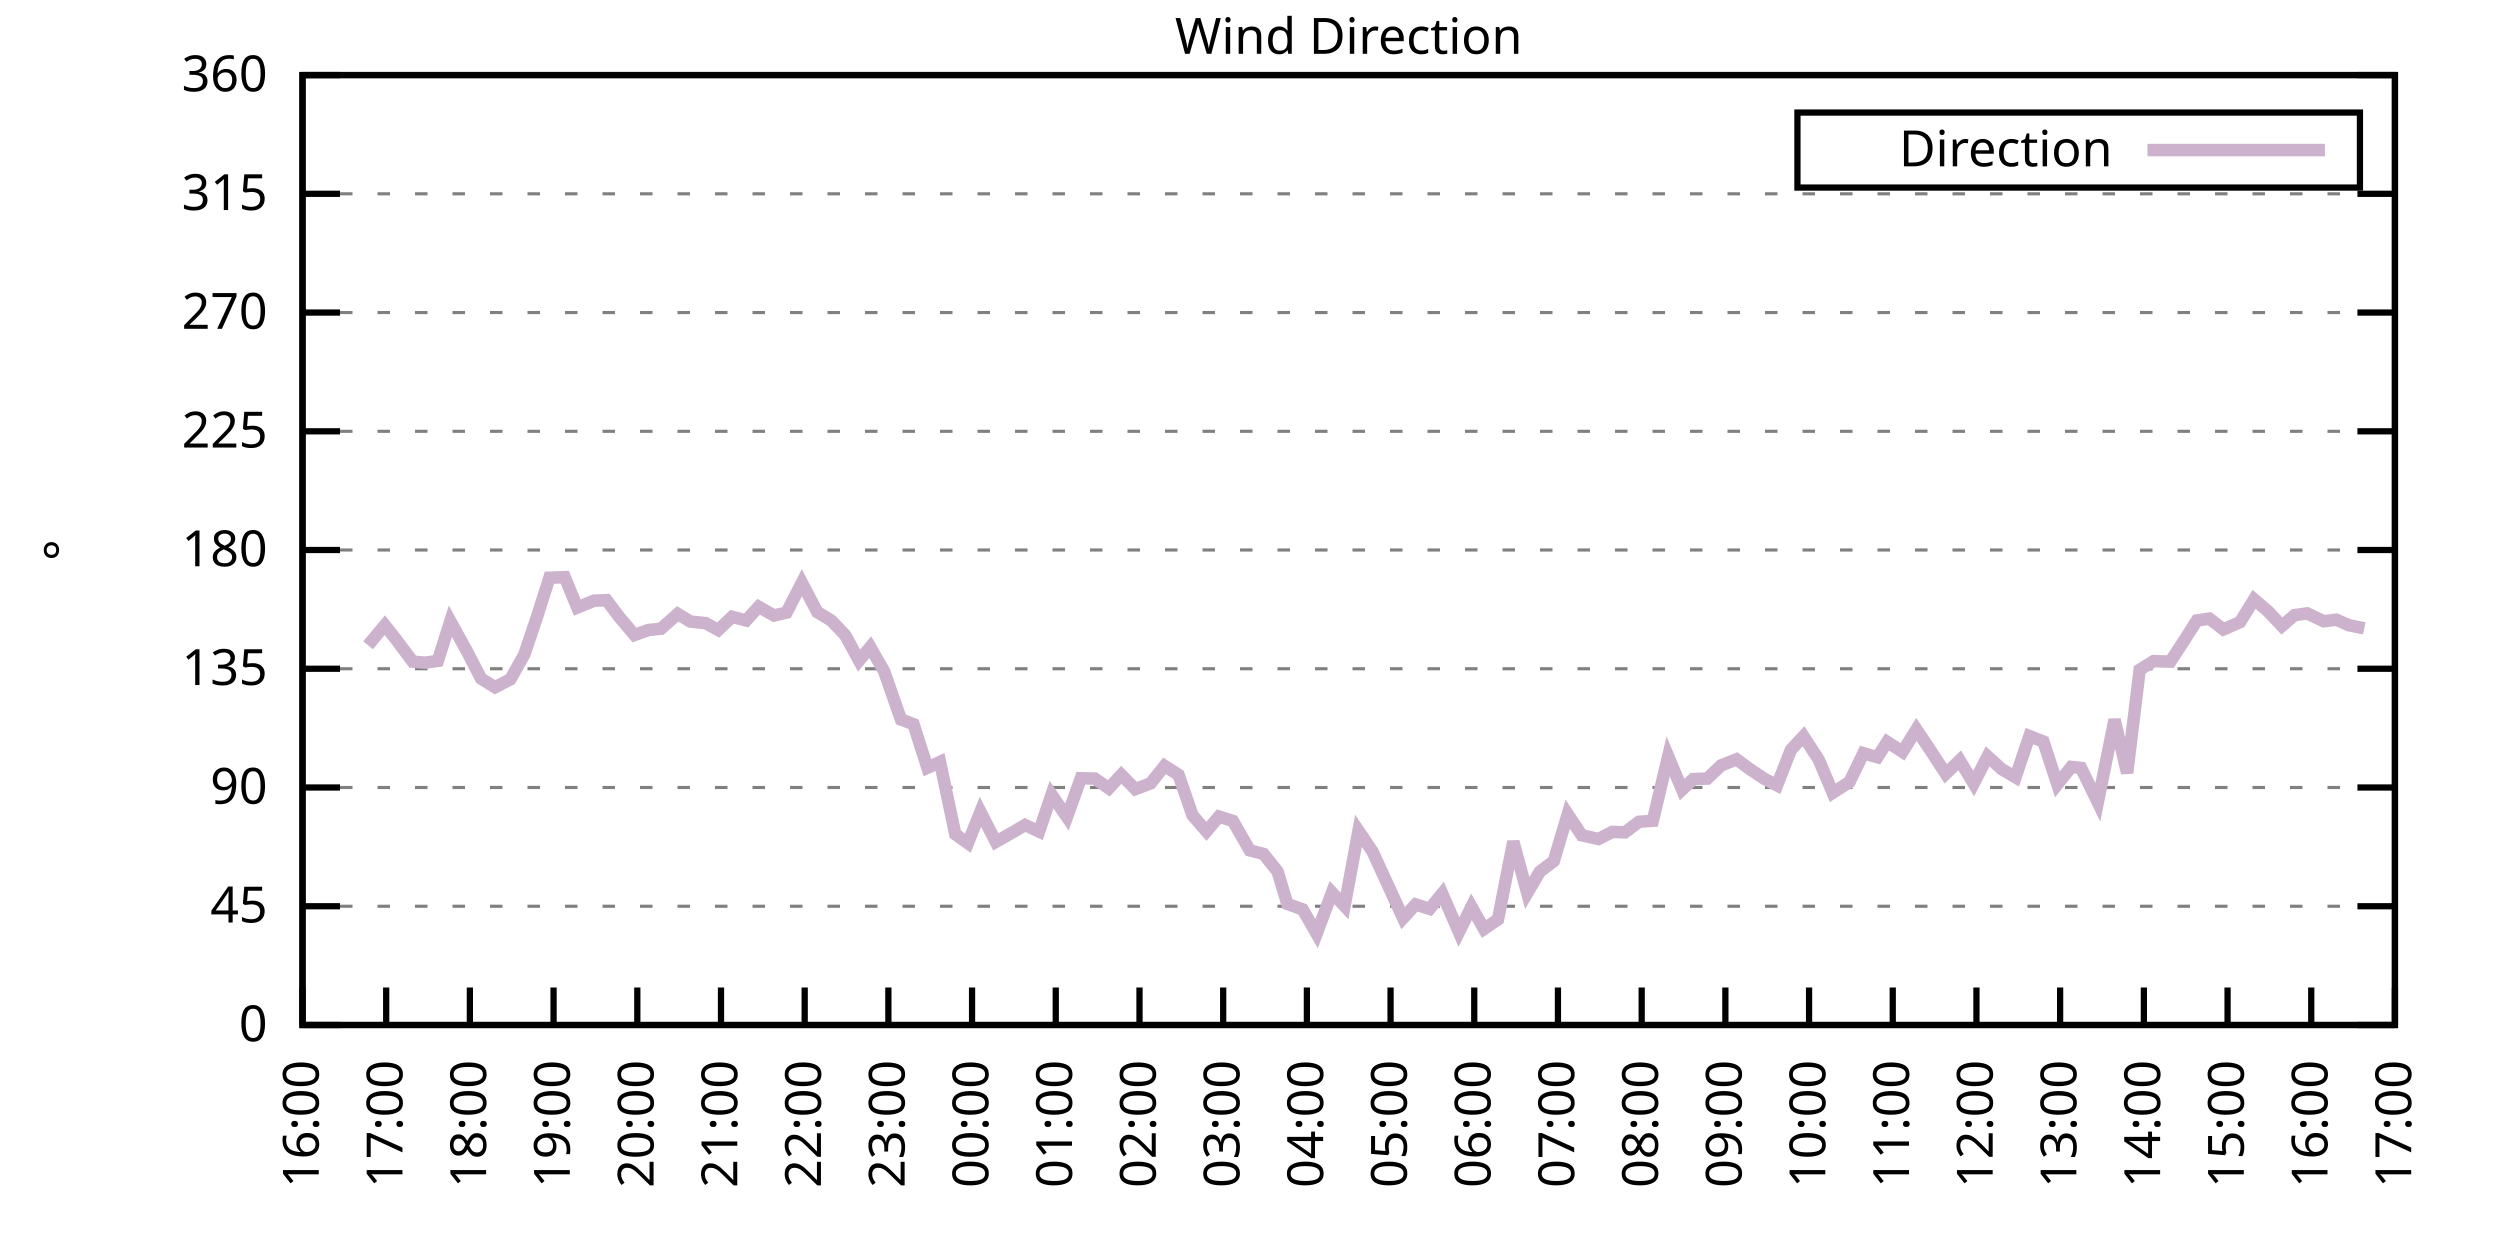
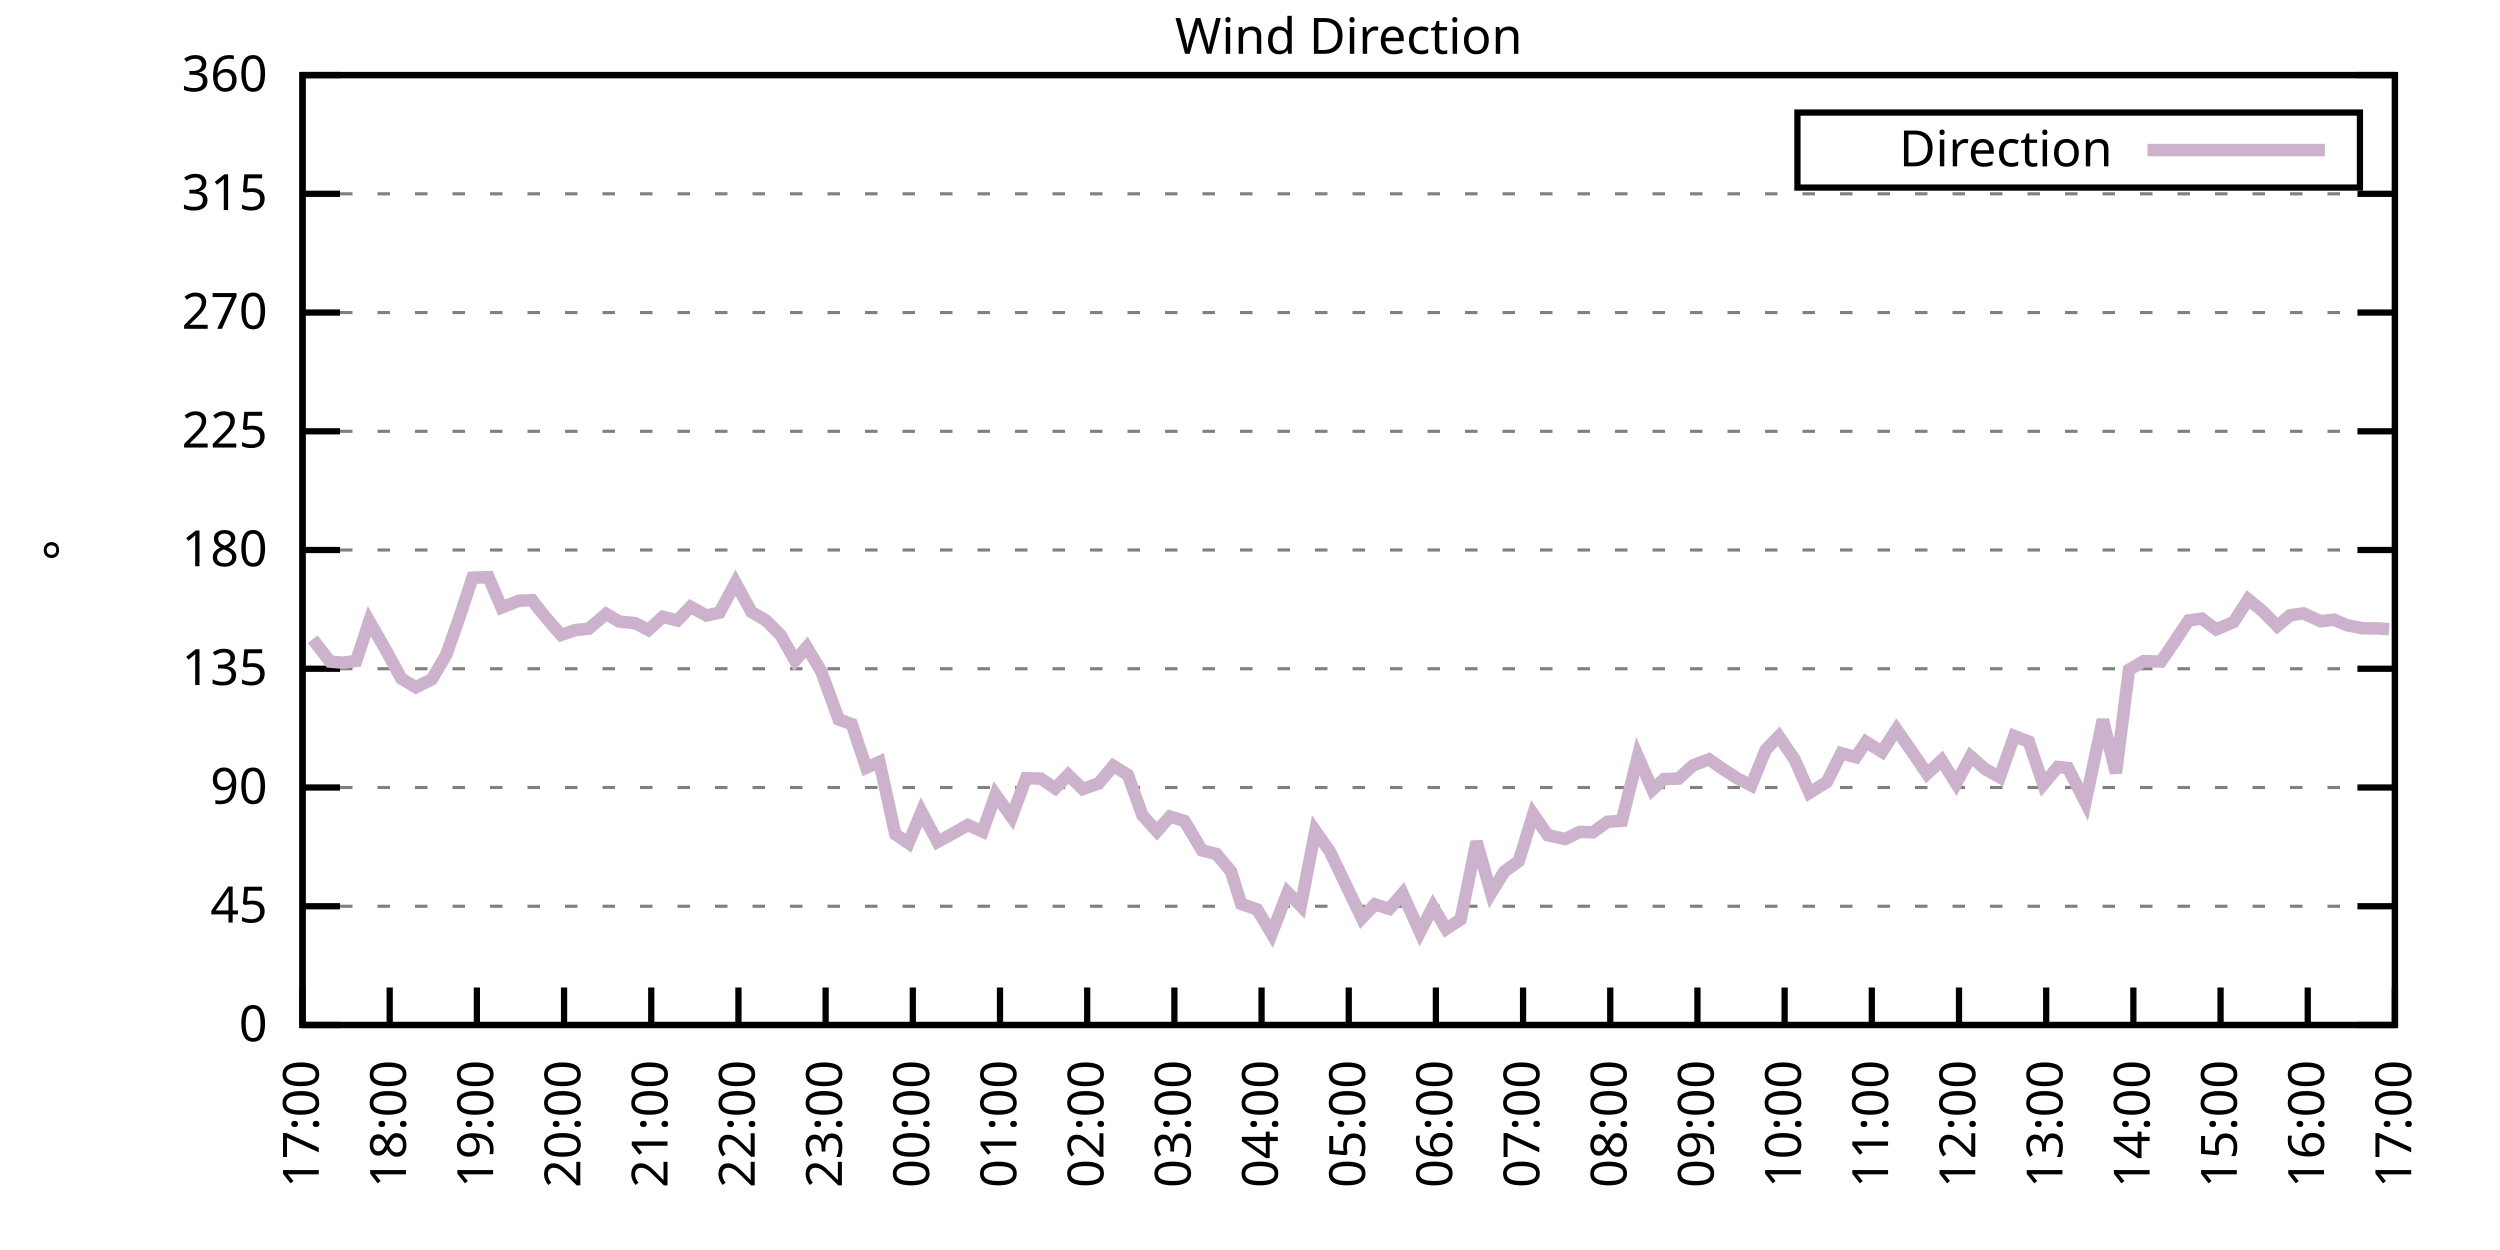
<svg xmlns="http://www.w3.org/2000/svg" xmlns:xlink="http://www.w3.org/1999/xlink" width="400" height="200" viewBox="0 0 400 200">
  <g id="gnuplot_canvas">
    <rect x="0" y="0" width="400" height="200" fill="none" />
    <defs>
      <circle id="gpDot" r="0.5" stroke-width="0.5" stroke="currentColor" />
      <path id="gpPt0" stroke-width="0.333" stroke="currentColor" d="M-1,0 h2 M0,-1 v2" />
      <path id="gpPt1" stroke-width="0.333" stroke="currentColor" d="M-1,-1 L1,1 M1,-1 L-1,1" />
      <path id="gpPt2" stroke-width="0.333" stroke="currentColor" d="M-1,0 L1,0 M0,-1 L0,1 M-1,-1 L1,1 M-1,1 L1,-1" />
      <rect id="gpPt3" stroke-width="0.333" stroke="currentColor" x="-1" y="-1" width="2" height="2" />
      <rect id="gpPt4" stroke-width="0.333" stroke="currentColor" fill="currentColor" x="-1" y="-1" width="2" height="2" />
      <circle id="gpPt5" stroke-width="0.333" stroke="currentColor" cx="0" cy="0" r="1" />
      <use xlink:href="#gpPt5" id="gpPt6" fill="currentColor" stroke="none" />
      <path id="gpPt7" stroke-width="0.333" stroke="currentColor" d="M0,-1.33 L-1.33,0.67 L1.33,0.67 z" />
      <use xlink:href="#gpPt7" id="gpPt8" fill="currentColor" stroke="none" />
      <use xlink:href="#gpPt7" id="gpPt9" stroke="currentColor" transform="rotate(180)" />
      <use xlink:href="#gpPt9" id="gpPt10" fill="currentColor" stroke="none" />
      <use xlink:href="#gpPt3" id="gpPt11" stroke="currentColor" transform="rotate(45)" />
      <use xlink:href="#gpPt11" id="gpPt12" fill="currentColor" stroke="none" />
      <path id="gpPt13" stroke-width="0.333" stroke="currentColor" d="M0,1.330 L1.265,0.411 L0.782,-1.067 L-0.782,-1.076 L-1.265,0.411 z" />
      <use xlink:href="#gpPt13" id="gpPt14" fill="currentColor" stroke="none" />
      <filter id="textbox" filterUnits="objectBoundingBox" x="0" y="0" height="1" width="1">
        <feFlood flood-color="white" flood-opacity="1" result="bgnd" />
        <feComposite in="SourceGraphic" in2="bgnd" operator="atop" />
      </filter>
      <filter id="greybox" filterUnits="objectBoundingBox" x="0" y="0" height="1" width="1">
        <feFlood flood-color="lightgrey" flood-opacity="1" result="grey" />
        <feComposite in="SourceGraphic" in2="grey" operator="atop" />
      </filter>
    </defs>
    <g fill="none" color="white" stroke="currentColor" stroke-width="1.00" stroke-linecap="butt" stroke-linejoin="miter">
</g>
    <g fill="none" color="black" stroke="currentColor" stroke-width="1.00" stroke-linecap="butt" stroke-linejoin="miter">
      <g stroke="none" shape-rendering="crispEdges">
        <polygon fill="rgb(255, 255, 255)" points="48.40,164.00 383.18,164.00 383.18,12.02 48.40,12.02 " />
      </g>
    </g>
    <g fill="none" color="black" stroke="currentColor" stroke-width="1.00" stroke-linecap="butt" stroke-linejoin="miter">
</g>
    <g fill="none" color="black" stroke="black" stroke-width="0.50" stroke-linecap="butt" stroke-linejoin="miter">
</g>
    <g fill="none" color="gray" stroke="currentColor" stroke-width="0.50" stroke-linecap="butt" stroke-linejoin="miter">
      <path stroke="gray" stroke-dasharray="2,4" class="gridline" d="M48.40,164.00 L383.19,164.00  " />
    </g>
    <g fill="none" color="gray" stroke="gray" stroke-width="1.00" stroke-linecap="butt" stroke-linejoin="miter">
</g>
    <g fill="none" color="black" stroke="currentColor" stroke-width="1.00" stroke-linecap="butt" stroke-linejoin="miter">
      <path stroke="black" d="M48.40,164.00 L54.40,164.00 M383.19,164.00 L377.19,164.00  " />
      <g transform="translate(42.80,166.60)" stroke="none" fill="black" font-family="Sans" font-size="8.00" text-anchor="end">
        <text>
          <tspan font-family="Sans"> 0</tspan>
        </text>
      </g>
    </g>
    <g fill="none" color="black" stroke="currentColor" stroke-width="1.00" stroke-linecap="butt" stroke-linejoin="miter">
</g>
    <g fill="none" color="black" stroke="black" stroke-width="0.50" stroke-linecap="butt" stroke-linejoin="miter">
</g>
    <g fill="none" color="gray" stroke="currentColor" stroke-width="0.50" stroke-linecap="butt" stroke-linejoin="miter">
      <path stroke="gray" stroke-dasharray="2,4" class="gridline" d="M48.40,145.00 L383.19,145.00  " />
    </g>
    <g fill="none" color="gray" stroke="gray" stroke-width="1.00" stroke-linecap="butt" stroke-linejoin="miter">
</g>
    <g fill="none" color="black" stroke="currentColor" stroke-width="1.00" stroke-linecap="butt" stroke-linejoin="miter">
      <path stroke="black" d="M48.40,145.00 L54.40,145.00 M383.19,145.00 L377.19,145.00  " />
      <g transform="translate(42.80,147.60)" stroke="none" fill="black" font-family="Sans" font-size="8.00" text-anchor="end">
        <text>
          <tspan font-family="Sans"> 45</tspan>
        </text>
      </g>
    </g>
    <g fill="none" color="black" stroke="currentColor" stroke-width="1.00" stroke-linecap="butt" stroke-linejoin="miter">
</g>
    <g fill="none" color="black" stroke="black" stroke-width="0.50" stroke-linecap="butt" stroke-linejoin="miter">
</g>
    <g fill="none" color="gray" stroke="currentColor" stroke-width="0.50" stroke-linecap="butt" stroke-linejoin="miter">
      <path stroke="gray" stroke-dasharray="2,4" class="gridline" d="M48.40,126.00 L383.19,126.00  " />
    </g>
    <g fill="none" color="gray" stroke="gray" stroke-width="1.00" stroke-linecap="butt" stroke-linejoin="miter">
</g>
    <g fill="none" color="black" stroke="currentColor" stroke-width="1.00" stroke-linecap="butt" stroke-linejoin="miter">
      <path stroke="black" d="M48.40,126.00 L54.40,126.00 M383.19,126.00 L377.19,126.00  " />
      <g transform="translate(42.80,128.60)" stroke="none" fill="black" font-family="Sans" font-size="8.00" text-anchor="end">
        <text>
          <tspan font-family="Sans"> 90</tspan>
        </text>
      </g>
    </g>
    <g fill="none" color="black" stroke="currentColor" stroke-width="1.00" stroke-linecap="butt" stroke-linejoin="miter">
</g>
    <g fill="none" color="black" stroke="black" stroke-width="0.50" stroke-linecap="butt" stroke-linejoin="miter">
</g>
    <g fill="none" color="gray" stroke="currentColor" stroke-width="0.50" stroke-linecap="butt" stroke-linejoin="miter">
      <path stroke="gray" stroke-dasharray="2,4" class="gridline" d="M48.40,107.00 L383.19,107.00  " />
    </g>
    <g fill="none" color="gray" stroke="gray" stroke-width="1.00" stroke-linecap="butt" stroke-linejoin="miter">
</g>
    <g fill="none" color="black" stroke="currentColor" stroke-width="1.00" stroke-linecap="butt" stroke-linejoin="miter">
      <path stroke="black" d="M48.40,107.00 L54.40,107.00 M383.19,107.00 L377.19,107.00  " />
      <g transform="translate(42.80,109.60)" stroke="none" fill="black" font-family="Sans" font-size="8.00" text-anchor="end">
        <text>
          <tspan font-family="Sans"> 135</tspan>
        </text>
      </g>
    </g>
    <g fill="none" color="black" stroke="currentColor" stroke-width="1.00" stroke-linecap="butt" stroke-linejoin="miter">
</g>
    <g fill="none" color="black" stroke="black" stroke-width="0.50" stroke-linecap="butt" stroke-linejoin="miter">
</g>
    <g fill="none" color="gray" stroke="currentColor" stroke-width="0.50" stroke-linecap="butt" stroke-linejoin="miter">
      <path stroke="gray" stroke-dasharray="2,4" class="gridline" d="M48.40,88.00 L383.19,88.00  " />
    </g>
    <g fill="none" color="gray" stroke="gray" stroke-width="1.00" stroke-linecap="butt" stroke-linejoin="miter">
</g>
    <g fill="none" color="black" stroke="currentColor" stroke-width="1.00" stroke-linecap="butt" stroke-linejoin="miter">
      <path stroke="black" d="M48.40,88.00 L54.40,88.00 M383.19,88.00 L377.19,88.00  " />
      <g transform="translate(42.80,90.60)" stroke="none" fill="black" font-family="Sans" font-size="8.00" text-anchor="end">
        <text>
          <tspan font-family="Sans"> 180</tspan>
        </text>
      </g>
    </g>
    <g fill="none" color="black" stroke="currentColor" stroke-width="1.00" stroke-linecap="butt" stroke-linejoin="miter">
</g>
    <g fill="none" color="black" stroke="black" stroke-width="0.50" stroke-linecap="butt" stroke-linejoin="miter">
</g>
    <g fill="none" color="gray" stroke="currentColor" stroke-width="0.50" stroke-linecap="butt" stroke-linejoin="miter">
      <path stroke="gray" stroke-dasharray="2,4" class="gridline" d="M48.40,69.01 L383.19,69.01  " />
    </g>
    <g fill="none" color="gray" stroke="gray" stroke-width="1.00" stroke-linecap="butt" stroke-linejoin="miter">
</g>
    <g fill="none" color="black" stroke="currentColor" stroke-width="1.00" stroke-linecap="butt" stroke-linejoin="miter">
      <path stroke="black" d="M48.40,69.01 L54.40,69.01 M383.19,69.01 L377.19,69.01  " />
      <g transform="translate(42.80,71.61)" stroke="none" fill="black" font-family="Sans" font-size="8.00" text-anchor="end">
        <text>
          <tspan font-family="Sans"> 225</tspan>
        </text>
      </g>
    </g>
    <g fill="none" color="black" stroke="currentColor" stroke-width="1.00" stroke-linecap="butt" stroke-linejoin="miter">
</g>
    <g fill="none" color="black" stroke="black" stroke-width="0.50" stroke-linecap="butt" stroke-linejoin="miter">
</g>
    <g fill="none" color="gray" stroke="currentColor" stroke-width="0.50" stroke-linecap="butt" stroke-linejoin="miter">
      <path stroke="gray" stroke-dasharray="2,4" class="gridline" d="M48.40,50.01 L383.19,50.01  " />
    </g>
    <g fill="none" color="gray" stroke="gray" stroke-width="1.00" stroke-linecap="butt" stroke-linejoin="miter">
</g>
    <g fill="none" color="black" stroke="currentColor" stroke-width="1.00" stroke-linecap="butt" stroke-linejoin="miter">
      <path stroke="black" d="M48.40,50.01 L54.40,50.01 M383.19,50.01 L377.19,50.01  " />
      <g transform="translate(42.80,52.61)" stroke="none" fill="black" font-family="Sans" font-size="8.00" text-anchor="end">
        <text>
          <tspan font-family="Sans"> 270</tspan>
        </text>
      </g>
    </g>
    <g fill="none" color="black" stroke="currentColor" stroke-width="1.00" stroke-linecap="butt" stroke-linejoin="miter">
</g>
    <g fill="none" color="black" stroke="black" stroke-width="0.50" stroke-linecap="butt" stroke-linejoin="miter">
</g>
    <g fill="none" color="gray" stroke="currentColor" stroke-width="0.50" stroke-linecap="butt" stroke-linejoin="miter">
      <path stroke="gray" stroke-dasharray="2,4" class="gridline" d="M48.40,31.01 L383.19,31.01  " />
    </g>
    <g fill="none" color="gray" stroke="gray" stroke-width="1.00" stroke-linecap="butt" stroke-linejoin="miter">
</g>
    <g fill="none" color="black" stroke="currentColor" stroke-width="1.00" stroke-linecap="butt" stroke-linejoin="miter">
      <path stroke="black" d="M48.40,31.01 L54.40,31.01 M383.19,31.01 L377.19,31.01  " />
      <g transform="translate(42.80,33.61)" stroke="none" fill="black" font-family="Sans" font-size="8.00" text-anchor="end">
        <text>
          <tspan font-family="Sans"> 315</tspan>
        </text>
      </g>
    </g>
    <g fill="none" color="black" stroke="currentColor" stroke-width="1.00" stroke-linecap="butt" stroke-linejoin="miter">
</g>
    <g fill="none" color="black" stroke="black" stroke-width="0.50" stroke-linecap="butt" stroke-linejoin="miter">
</g>
    <g fill="none" color="gray" stroke="currentColor" stroke-width="0.50" stroke-linecap="butt" stroke-linejoin="miter">
      <path stroke="gray" stroke-dasharray="2,4" class="gridline" d="M48.40,12.01 L383.19,12.01  " />
    </g>
    <g fill="none" color="gray" stroke="gray" stroke-width="1.00" stroke-linecap="butt" stroke-linejoin="miter">
</g>
    <g fill="none" color="black" stroke="currentColor" stroke-width="1.00" stroke-linecap="butt" stroke-linejoin="miter">
      <path stroke="black" d="M48.40,12.01 L54.40,12.01 M383.19,12.01 L377.19,12.01  " />
      <g transform="translate(42.80,14.61)" stroke="none" fill="black" font-family="Sans" font-size="8.00" text-anchor="end">
        <text>
          <tspan font-family="Sans"> 360</tspan>
        </text>
      </g>
    </g>
    <g fill="none" color="black" stroke="currentColor" stroke-width="1.00" stroke-linecap="butt" stroke-linejoin="miter">
      <path stroke="black" d="M48.40,164.00 L48.40,158.00  " />
      <g transform="translate(51.00,169.60) rotate(270.00)" stroke="none" fill="black" font-family="Sans" font-size="8.00" text-anchor="end">
        <text>
-           <tspan font-family="Sans">16:00</tspan>
-         </text>
-       </g>
-     </g>
-     <g fill="none" color="black" stroke="currentColor" stroke-width="1.00" stroke-linecap="butt" stroke-linejoin="miter">
-       <path stroke="black" d="M61.79,164.00 L61.79,158.00  " />
-       <g transform="translate(64.39,169.60) rotate(270.00)" stroke="none" fill="black" font-family="Sans" font-size="8.00" text-anchor="end">
-         <text>
          <tspan font-family="Sans">17:00</tspan>
        </text>
      </g>
    </g>
    <g fill="none" color="black" stroke="currentColor" stroke-width="1.00" stroke-linecap="butt" stroke-linejoin="miter">
-       <path stroke="black" d="M75.18,164.00 L75.18,158.00  " />
-       <g transform="translate(77.78,169.60) rotate(270.00)" stroke="none" fill="black" font-family="Sans" font-size="8.00" text-anchor="end">
+       <path stroke="black" d="M62.35,164.00 L62.35,158.00  " />
+       <g transform="translate(64.95,169.60) rotate(270.00)" stroke="none" fill="black" font-family="Sans" font-size="8.00" text-anchor="end">
        <text>
          <tspan font-family="Sans">18:00</tspan>
        </text>
      </g>
    </g>
    <g fill="none" color="black" stroke="currentColor" stroke-width="1.00" stroke-linecap="butt" stroke-linejoin="miter">
-       <path stroke="black" d="M88.57,164.00 L88.57,158.00  " />
-       <g transform="translate(91.17,169.60) rotate(270.00)" stroke="none" fill="black" font-family="Sans" font-size="8.00" text-anchor="end">
+       <path stroke="black" d="M76.30,164.00 L76.30,158.00  " />
+       <g transform="translate(78.90,169.60) rotate(270.00)" stroke="none" fill="black" font-family="Sans" font-size="8.00" text-anchor="end">
        <text>
          <tspan font-family="Sans">19:00</tspan>
        </text>
      </g>
    </g>
    <g fill="none" color="black" stroke="currentColor" stroke-width="1.00" stroke-linecap="butt" stroke-linejoin="miter">
-       <path stroke="black" d="M101.97,164.00 L101.97,158.00  " />
-       <g transform="translate(104.57,169.60) rotate(270.00)" stroke="none" fill="black" font-family="Sans" font-size="8.00" text-anchor="end">
+       <path stroke="black" d="M90.25,164.00 L90.25,158.00  " />
+       <g transform="translate(92.85,169.60) rotate(270.00)" stroke="none" fill="black" font-family="Sans" font-size="8.00" text-anchor="end">
        <text>
          <tspan font-family="Sans">20:00</tspan>
        </text>
      </g>
    </g>
    <g fill="none" color="black" stroke="currentColor" stroke-width="1.00" stroke-linecap="butt" stroke-linejoin="miter">
-       <path stroke="black" d="M115.36,164.00 L115.36,158.00  " />
-       <g transform="translate(117.96,169.60) rotate(270.00)" stroke="none" fill="black" font-family="Sans" font-size="8.00" text-anchor="end">
+       <path stroke="black" d="M104.20,164.00 L104.20,158.00  " />
+       <g transform="translate(106.80,169.60) rotate(270.00)" stroke="none" fill="black" font-family="Sans" font-size="8.00" text-anchor="end">
        <text>
          <tspan font-family="Sans">21:00</tspan>
        </text>
      </g>
    </g>
    <g fill="none" color="black" stroke="currentColor" stroke-width="1.00" stroke-linecap="butt" stroke-linejoin="miter">
-       <path stroke="black" d="M128.75,164.00 L128.75,158.00  " />
-       <g transform="translate(131.35,169.60) rotate(270.00)" stroke="none" fill="black" font-family="Sans" font-size="8.00" text-anchor="end">
+       <path stroke="black" d="M118.15,164.00 L118.15,158.00  " />
+       <g transform="translate(120.75,169.60) rotate(270.00)" stroke="none" fill="black" font-family="Sans" font-size="8.00" text-anchor="end">
        <text>
          <tspan font-family="Sans">22:00</tspan>
        </text>
      </g>
    </g>
    <g fill="none" color="black" stroke="currentColor" stroke-width="1.00" stroke-linecap="butt" stroke-linejoin="miter">
-       <path stroke="black" d="M142.14,164.00 L142.14,158.00  " />
-       <g transform="translate(144.74,169.60) rotate(270.00)" stroke="none" fill="black" font-family="Sans" font-size="8.00" text-anchor="end">
+       <path stroke="black" d="M132.10,164.00 L132.10,158.00  " />
+       <g transform="translate(134.70,169.60) rotate(270.00)" stroke="none" fill="black" font-family="Sans" font-size="8.00" text-anchor="end">
        <text>
          <tspan font-family="Sans">23:00</tspan>
        </text>
      </g>
    </g>
    <g fill="none" color="black" stroke="currentColor" stroke-width="1.00" stroke-linecap="butt" stroke-linejoin="miter">
-       <path stroke="black" d="M155.53,164.00 L155.53,158.00  " />
-       <g transform="translate(158.13,169.60) rotate(270.00)" stroke="none" fill="black" font-family="Sans" font-size="8.00" text-anchor="end">
+       <path stroke="black" d="M146.05,164.00 L146.05,158.00  " />
+       <g transform="translate(148.65,169.60) rotate(270.00)" stroke="none" fill="black" font-family="Sans" font-size="8.00" text-anchor="end">
        <text>
          <tspan font-family="Sans">00:00</tspan>
        </text>
      </g>
    </g>
    <g fill="none" color="black" stroke="currentColor" stroke-width="1.00" stroke-linecap="butt" stroke-linejoin="miter">
-       <path stroke="black" d="M168.92,164.00 L168.92,158.00  " />
-       <g transform="translate(171.52,169.60) rotate(270.00)" stroke="none" fill="black" font-family="Sans" font-size="8.00" text-anchor="end">
+       <path stroke="black" d="M160.00,164.00 L160.00,158.00  " />
+       <g transform="translate(162.60,169.60) rotate(270.00)" stroke="none" fill="black" font-family="Sans" font-size="8.00" text-anchor="end">
        <text>
          <tspan font-family="Sans">01:00</tspan>
        </text>
      </g>
    </g>
    <g fill="none" color="black" stroke="currentColor" stroke-width="1.00" stroke-linecap="butt" stroke-linejoin="miter">
-       <path stroke="black" d="M182.32,164.00 L182.32,158.00  " />
-       <g transform="translate(184.92,169.60) rotate(270.00)" stroke="none" fill="black" font-family="Sans" font-size="8.00" text-anchor="end">
+       <path stroke="black" d="M173.95,164.00 L173.95,158.00  " />
+       <g transform="translate(176.55,169.60) rotate(270.00)" stroke="none" fill="black" font-family="Sans" font-size="8.00" text-anchor="end">
        <text>
          <tspan font-family="Sans">02:00</tspan>
        </text>
      </g>
    </g>
    <g fill="none" color="black" stroke="currentColor" stroke-width="1.00" stroke-linecap="butt" stroke-linejoin="miter">
-       <path stroke="black" d="M195.71,164.00 L195.71,158.00  " />
-       <g transform="translate(198.31,169.60) rotate(270.00)" stroke="none" fill="black" font-family="Sans" font-size="8.00" text-anchor="end">
+       <path stroke="black" d="M187.90,164.00 L187.90,158.00  " />
+       <g transform="translate(190.50,169.60) rotate(270.00)" stroke="none" fill="black" font-family="Sans" font-size="8.00" text-anchor="end">
        <text>
          <tspan font-family="Sans">03:00</tspan>
        </text>
      </g>
    </g>
    <g fill="none" color="black" stroke="currentColor" stroke-width="1.00" stroke-linecap="butt" stroke-linejoin="miter">
-       <path stroke="black" d="M209.10,164.00 L209.10,158.00  " />
-       <g transform="translate(211.70,169.60) rotate(270.00)" stroke="none" fill="black" font-family="Sans" font-size="8.00" text-anchor="end">
+       <path stroke="black" d="M201.85,164.00 L201.85,158.00  " />
+       <g transform="translate(204.45,169.60) rotate(270.00)" stroke="none" fill="black" font-family="Sans" font-size="8.00" text-anchor="end">
        <text>
          <tspan font-family="Sans">04:00</tspan>
        </text>
      </g>
    </g>
    <g fill="none" color="black" stroke="currentColor" stroke-width="1.00" stroke-linecap="butt" stroke-linejoin="miter">
-       <path stroke="black" d="M222.49,164.00 L222.49,158.00  " />
-       <g transform="translate(225.09,169.60) rotate(270.00)" stroke="none" fill="black" font-family="Sans" font-size="8.00" text-anchor="end">
+       <path stroke="black" d="M215.80,164.00 L215.80,158.00  " />
+       <g transform="translate(218.40,169.60) rotate(270.00)" stroke="none" fill="black" font-family="Sans" font-size="8.00" text-anchor="end">
        <text>
          <tspan font-family="Sans">05:00</tspan>
        </text>
      </g>
    </g>
    <g fill="none" color="black" stroke="currentColor" stroke-width="1.00" stroke-linecap="butt" stroke-linejoin="miter">
-       <path stroke="black" d="M235.88,164.00 L235.88,158.00  " />
-       <g transform="translate(238.48,169.60) rotate(270.00)" stroke="none" fill="black" font-family="Sans" font-size="8.00" text-anchor="end">
+       <path stroke="black" d="M229.74,164.00 L229.74,158.00  " />
+       <g transform="translate(232.34,169.60) rotate(270.00)" stroke="none" fill="black" font-family="Sans" font-size="8.00" text-anchor="end">
        <text>
          <tspan font-family="Sans">06:00</tspan>
        </text>
      </g>
    </g>
    <g fill="none" color="black" stroke="currentColor" stroke-width="1.00" stroke-linecap="butt" stroke-linejoin="miter">
-       <path stroke="black" d="M249.27,164.00 L249.27,158.00  " />
-       <g transform="translate(251.87,169.60) rotate(270.00)" stroke="none" fill="black" font-family="Sans" font-size="8.00" text-anchor="end">
+       <path stroke="black" d="M243.69,164.00 L243.69,158.00  " />
+       <g transform="translate(246.29,169.60) rotate(270.00)" stroke="none" fill="black" font-family="Sans" font-size="8.00" text-anchor="end">
        <text>
          <tspan font-family="Sans">07:00</tspan>
        </text>
      </g>
    </g>
    <g fill="none" color="black" stroke="currentColor" stroke-width="1.00" stroke-linecap="butt" stroke-linejoin="miter">
-       <path stroke="black" d="M262.67,164.00 L262.67,158.00  " />
-       <g transform="translate(265.27,169.60) rotate(270.00)" stroke="none" fill="black" font-family="Sans" font-size="8.00" text-anchor="end">
+       <path stroke="black" d="M257.64,164.00 L257.64,158.00  " />
+       <g transform="translate(260.24,169.60) rotate(270.00)" stroke="none" fill="black" font-family="Sans" font-size="8.00" text-anchor="end">
        <text>
          <tspan font-family="Sans">08:00</tspan>
        </text>
      </g>
    </g>
    <g fill="none" color="black" stroke="currentColor" stroke-width="1.00" stroke-linecap="butt" stroke-linejoin="miter">
-       <path stroke="black" d="M276.06,164.00 L276.06,158.00  " />
-       <g transform="translate(278.66,169.60) rotate(270.00)" stroke="none" fill="black" font-family="Sans" font-size="8.00" text-anchor="end">
+       <path stroke="black" d="M271.59,164.00 L271.59,158.00  " />
+       <g transform="translate(274.19,169.60) rotate(270.00)" stroke="none" fill="black" font-family="Sans" font-size="8.00" text-anchor="end">
        <text>
          <tspan font-family="Sans">09:00</tspan>
        </text>
      </g>
    </g>
    <g fill="none" color="black" stroke="currentColor" stroke-width="1.00" stroke-linecap="butt" stroke-linejoin="miter">
-       <path stroke="black" d="M289.45,164.00 L289.45,158.00  " />
-       <g transform="translate(292.05,169.60) rotate(270.00)" stroke="none" fill="black" font-family="Sans" font-size="8.00" text-anchor="end">
+       <path stroke="black" d="M285.54,164.00 L285.54,158.00  " />
+       <g transform="translate(288.14,169.60) rotate(270.00)" stroke="none" fill="black" font-family="Sans" font-size="8.00" text-anchor="end">
        <text>
          <tspan font-family="Sans">10:00</tspan>
        </text>
      </g>
    </g>
    <g fill="none" color="black" stroke="currentColor" stroke-width="1.00" stroke-linecap="butt" stroke-linejoin="miter">
-       <path stroke="black" d="M302.84,164.00 L302.84,158.00  " />
-       <g transform="translate(305.44,169.60) rotate(270.00)" stroke="none" fill="black" font-family="Sans" font-size="8.00" text-anchor="end">
+       <path stroke="black" d="M299.49,164.00 L299.49,158.00  " />
+       <g transform="translate(302.09,169.60) rotate(270.00)" stroke="none" fill="black" font-family="Sans" font-size="8.00" text-anchor="end">
        <text>
          <tspan font-family="Sans">11:00</tspan>
        </text>
      </g>
    </g>
    <g fill="none" color="black" stroke="currentColor" stroke-width="1.00" stroke-linecap="butt" stroke-linejoin="miter">
-       <path stroke="black" d="M316.23,164.00 L316.23,158.00  " />
-       <g transform="translate(318.83,169.60) rotate(270.00)" stroke="none" fill="black" font-family="Sans" font-size="8.00" text-anchor="end">
+       <path stroke="black" d="M313.44,164.00 L313.44,158.00  " />
+       <g transform="translate(316.04,169.60) rotate(270.00)" stroke="none" fill="black" font-family="Sans" font-size="8.00" text-anchor="end">
        <text>
          <tspan font-family="Sans">12:00</tspan>
        </text>
      </g>
    </g>
    <g fill="none" color="black" stroke="currentColor" stroke-width="1.00" stroke-linecap="butt" stroke-linejoin="miter">
-       <path stroke="black" d="M329.62,164.00 L329.62,158.00  " />
-       <g transform="translate(332.22,169.60) rotate(270.00)" stroke="none" fill="black" font-family="Sans" font-size="8.00" text-anchor="end">
+       <path stroke="black" d="M327.39,164.00 L327.39,158.00  " />
+       <g transform="translate(329.99,169.60) rotate(270.00)" stroke="none" fill="black" font-family="Sans" font-size="8.00" text-anchor="end">
        <text>
          <tspan font-family="Sans">13:00</tspan>
        </text>
      </g>
    </g>
    <g fill="none" color="black" stroke="currentColor" stroke-width="1.00" stroke-linecap="butt" stroke-linejoin="miter">
-       <path stroke="black" d="M343.02,164.00 L343.02,158.00  " />
-       <g transform="translate(345.62,169.60) rotate(270.00)" stroke="none" fill="black" font-family="Sans" font-size="8.00" text-anchor="end">
+       <path stroke="black" d="M341.34,164.00 L341.34,158.00  " />
+       <g transform="translate(343.94,169.60) rotate(270.00)" stroke="none" fill="black" font-family="Sans" font-size="8.00" text-anchor="end">
        <text>
          <tspan font-family="Sans">14:00</tspan>
        </text>
      </g>
    </g>
    <g fill="none" color="black" stroke="currentColor" stroke-width="1.00" stroke-linecap="butt" stroke-linejoin="miter">
-       <path stroke="black" d="M356.41,164.00 L356.41,158.00  " />
-       <g transform="translate(359.01,169.60) rotate(270.00)" stroke="none" fill="black" font-family="Sans" font-size="8.00" text-anchor="end">
+       <path stroke="black" d="M355.29,164.00 L355.29,158.00  " />
+       <g transform="translate(357.89,169.60) rotate(270.00)" stroke="none" fill="black" font-family="Sans" font-size="8.00" text-anchor="end">
        <text>
          <tspan font-family="Sans">15:00</tspan>
        </text>
      </g>
    </g>
    <g fill="none" color="black" stroke="currentColor" stroke-width="1.00" stroke-linecap="butt" stroke-linejoin="miter">
-       <path stroke="black" d="M369.80,164.00 L369.80,158.00  " />
-       <g transform="translate(372.40,169.60) rotate(270.00)" stroke="none" fill="black" font-family="Sans" font-size="8.00" text-anchor="end">
+       <path stroke="black" d="M369.24,164.00 L369.24,158.00  " />
+       <g transform="translate(371.84,169.60) rotate(270.00)" stroke="none" fill="black" font-family="Sans" font-size="8.00" text-anchor="end">
        <text>
          <tspan font-family="Sans">16:00</tspan>
        </text>
      </g>
    </g>
    <g fill="none" color="black" stroke="currentColor" stroke-width="1.00" stroke-linecap="butt" stroke-linejoin="miter">
      <path stroke="black" d="M383.19,164.00 L383.19,158.00  " />
      <g transform="translate(385.79,169.60) rotate(270.00)" stroke="none" fill="black" font-family="Sans" font-size="8.00" text-anchor="end">
        <text>
          <tspan font-family="Sans">17:00</tspan>
        </text>
      </g>
    </g>
    <g fill="none" color="black" stroke="currentColor" stroke-width="1.00" stroke-linecap="butt" stroke-linejoin="miter">
</g>
    <g fill="none" color="black" stroke="currentColor" stroke-width="1.00" stroke-linecap="butt" stroke-linejoin="miter">
      <path stroke="black" d="M48.40,12.01 L48.40,164.00 L383.19,164.00 L383.19,12.01 L48.40,12.01 Z  " />
    </g>
    <g fill="none" color="black" stroke="currentColor" stroke-width="1.00" stroke-linecap="butt" stroke-linejoin="miter">
</g>
    <g fill="none" color="black" stroke="currentColor" stroke-width="1.00" stroke-linecap="butt" stroke-linejoin="miter">
      <path stroke="black" d="M287.59,30.01 L287.59,18.01 L377.59,18.01 L377.59,30.01 L287.59,30.01 Z  " />
    </g>
    <g id="Wind_direction_plot_1">
      <g fill="none" color="white" stroke="black" stroke-width="2.00" stroke-linecap="butt" stroke-linejoin="miter">
</g>
      <g fill="none" color="black" stroke="currentColor" stroke-width="2.00" stroke-linecap="butt" stroke-linejoin="miter">
        <g transform="translate(337.99,26.61)" stroke="none" fill="black" font-family="Sans" font-size="8.00" text-anchor="end">
          <text>
            <tspan font-family="Sans">Direction</tspan>
          </text>
        </g>
      </g>
      <g fill="none" color="black" stroke="currentColor" stroke-width="2.00" stroke-linecap="butt" stroke-linejoin="miter">
-         <path stroke="rgb(204, 178, 204)" d="M343.59,24.01 L371.99,24.01 M58.89,103.25 L61.57,100.04 L63.35,102.28 L66.03,105.86 L68.04,106.03 L70.05,105.74   L72.06,99.40 L74.74,104.26 L76.97,108.57 L79.20,109.96 L81.66,108.69 L83.89,104.72 L85.90,98.77 L87.91,92.44   L90.36,92.35 L92.37,97.21 L95.05,96.11 L97.06,96.03 L99.06,98.69 L101.52,101.60 L103.75,100.80 L105.76,100.59   L108.44,98.22 L110.45,99.45 L112.90,99.70 L114.91,100.80 L117.14,98.69 L119.38,99.28 L121.38,97.08 L123.84,98.48   L125.85,98.01 L128.30,93.24 L130.76,97.93 L132.99,99.28 L135.22,101.60 L137.45,105.69 L139.24,103.54 L141.47,107.43   L144.15,115.11 L146.16,115.87 L148.39,122.84 L150.40,121.91 L152.85,133.48 L154.86,134.91 L156.87,129.89 L159.33,134.70   L162.01,133.18 L164.01,132.00 L166.25,133.05 L168.25,127.14 L170.71,130.73 L172.94,124.52 L175.17,124.57 L177.41,126.13   L179.41,123.98 L181.65,126.26 L184.10,125.33 L186.33,122.54 L188.57,123.98 L190.80,130.44 L193.03,133.01 L195.04,130.65   L197.27,131.36 L199.95,136.05 L202.18,136.64 L204.41,139.43 L205.97,144.62 L208.43,145.51 L210.66,149.39 L213.12,142.81   L215.13,144.96 L217.36,132.93 L219.59,136.22 L224.50,146.90 L226.51,144.71 L228.74,145.42 L230.75,142.97 L233.43,149.14   L235.44,145.09 L237.44,148.63 L239.68,147.11 L242.13,134.66 L244.36,142.89 L246.37,139.47 L248.60,137.78 L250.84,130.27   L253.07,133.64 L255.75,134.24 L257.98,133.10 L259.99,133.18 L262.22,131.49 L264.45,131.32 L266.91,121.02 L269.14,126.34   L270.92,124.65 L273.16,124.57 L275.39,122.46 L277.84,121.49 L280.07,123.13 L282.31,124.61 L284.32,125.66 L286.55,119.97   L288.56,117.81 L291.01,121.57 L293.24,126.85 L295.92,125.12 L298.15,120.51 L300.39,121.15 L301.95,118.70 L304.40,120.30   L306.63,116.71 L309.09,120.39 L311.32,123.81 L313.55,121.65 L315.79,125.37 L318.02,121.02 L320.25,123.05 L322.48,124.36   L324.71,117.77 L326.95,118.66 L329.18,125.50 L331.41,122.71 L332.97,122.88 L335.65,128.37 L338.33,115.15 L340.34,123.68   L342.35,107.17 L344.58,105.78 L347.26,105.86 L349.49,102.44 L351.50,99.28 L353.51,98.98 L355.74,100.71 L358.42,99.53   L360.65,95.90 L362.88,97.80 L365.11,100.16 L367.12,98.43 L369.13,98.14 L371.81,99.40 L373.82,99.15 L375.82,100.04   L378.28,100.54  " />
+         <path stroke="rgb(204, 178, 204)" d="M343.59,24.01 L371.99,24.01 M50.03,102.28 L52.82,105.86 L54.91,106.03 L57.00,105.74 L59.09,99.40 L61.88,104.26   L64.21,108.57 L66.53,109.96 L69.09,108.69 L71.42,104.72 L73.51,98.77 L75.60,92.44 L78.16,92.35 L80.25,97.21   L83.04,96.11 L85.13,96.03 L87.23,98.69 L89.78,101.60 L92.11,100.80 L94.20,100.59 L96.99,98.22 L99.08,99.45   L101.64,99.70 L103.73,100.80 L106.06,98.69 L108.38,99.28 L110.48,97.08 L113.03,98.48 L115.13,98.01 L117.68,93.24   L120.24,97.93 L122.57,99.28 L124.89,101.60 L127.22,105.69 L129.08,103.54 L131.40,107.43 L134.19,115.11 L136.28,115.87   L138.61,122.84 L140.70,121.91 L143.26,133.48 L145.35,134.91 L147.44,129.89 L150.00,134.70 L152.79,133.18 L154.88,132.00   L157.21,133.05 L159.30,127.14 L161.86,130.73 L164.18,124.52 L166.51,124.57 L168.83,126.13 L170.92,123.98 L173.25,126.26   L175.81,125.33 L178.13,122.54 L180.46,123.98 L182.78,130.44 L185.11,133.01 L187.20,130.65 L189.52,131.36 L192.31,136.05   L194.64,136.64 L196.96,139.43 L198.59,144.62 L201.15,145.51 L203.47,149.39 L206.03,142.81 L208.12,144.96 L210.45,132.93   L212.77,136.22 L217.89,146.90 L219.98,144.71 L222.30,145.42 L224.40,142.97 L227.19,149.14 L229.28,145.09 L231.37,148.63   L233.70,147.11 L236.25,134.66 L238.58,142.89 L240.67,139.47 L243.00,137.78 L245.32,130.27 L247.65,133.64 L250.44,134.24   L252.76,133.10 L254.85,133.18 L257.18,131.49 L259.50,131.32 L262.06,121.02 L264.39,126.34 L266.25,124.65 L268.57,124.57   L270.90,122.46 L273.45,121.49 L275.78,123.13 L278.10,124.61 L280.20,125.66 L282.52,119.97 L284.61,117.81 L287.17,121.57   L289.50,126.85 L292.29,125.12 L294.61,120.51 L296.94,121.15 L298.56,118.70 L301.12,120.30 L303.44,116.71 L306.00,120.39   L308.33,123.81 L310.65,121.65 L312.98,125.37 L315.30,121.02 L317.63,123.05 L319.95,124.36 L322.28,117.77 L324.60,118.66   L326.93,125.50 L329.25,122.71 L330.88,122.88 L333.67,128.37 L336.46,115.15 L338.55,123.68 L340.64,107.17 L342.97,105.78   L345.76,105.86 L348.08,102.44 L350.18,99.28 L352.27,98.98 L354.59,100.71 L357.38,99.53 L359.71,95.90 L362.03,97.80   L364.36,100.16 L366.45,98.43 L368.54,98.14 L371.33,99.40 L373.43,99.15 L375.52,100.04 L378.08,100.54 L380.40,100.54   L382.26,100.67  " />
      </g>
    </g>
    <g fill="none" color="black" stroke="currentColor" stroke-width="2.00" stroke-linecap="butt" stroke-linejoin="miter">
</g>
    <g fill="none" color="black" stroke="black" stroke-width="1.00" stroke-linecap="butt" stroke-linejoin="miter">
</g>
    <g fill="none" color="black" stroke="currentColor" stroke-width="1.00" stroke-linecap="butt" stroke-linejoin="miter">
      <path stroke="black" d="M48.40,12.01 L48.40,164.00 L383.19,164.00 L383.19,12.01 L48.40,12.01 Z  " />
      <g transform="translate(12.80,88.01) rotate(270.00)" stroke="none" fill="black" font-family="Sans" font-size="8.00" text-anchor="middle">
        <text>
          <tspan font-family="Sans">°</tspan>
        </text>
      </g>
    </g>
    <g fill="none" color="black" stroke="currentColor" stroke-width="1.00" stroke-linecap="butt" stroke-linejoin="miter">
</g>
    <g fill="none" color="black" stroke="currentColor" stroke-width="1.00" stroke-linecap="butt" stroke-linejoin="miter">
      <g transform="translate(215.79,8.61)" stroke="none" fill="black" font-family="Sans" font-size="8.00" text-anchor="middle">
        <text>
          <tspan font-family="Sans">Wind Direction</tspan>
        </text>
      </g>
    </g>
    <g fill="none" color="black" stroke="currentColor" stroke-width="1.00" stroke-linecap="butt" stroke-linejoin="miter">
</g>
  </g>
</svg>
